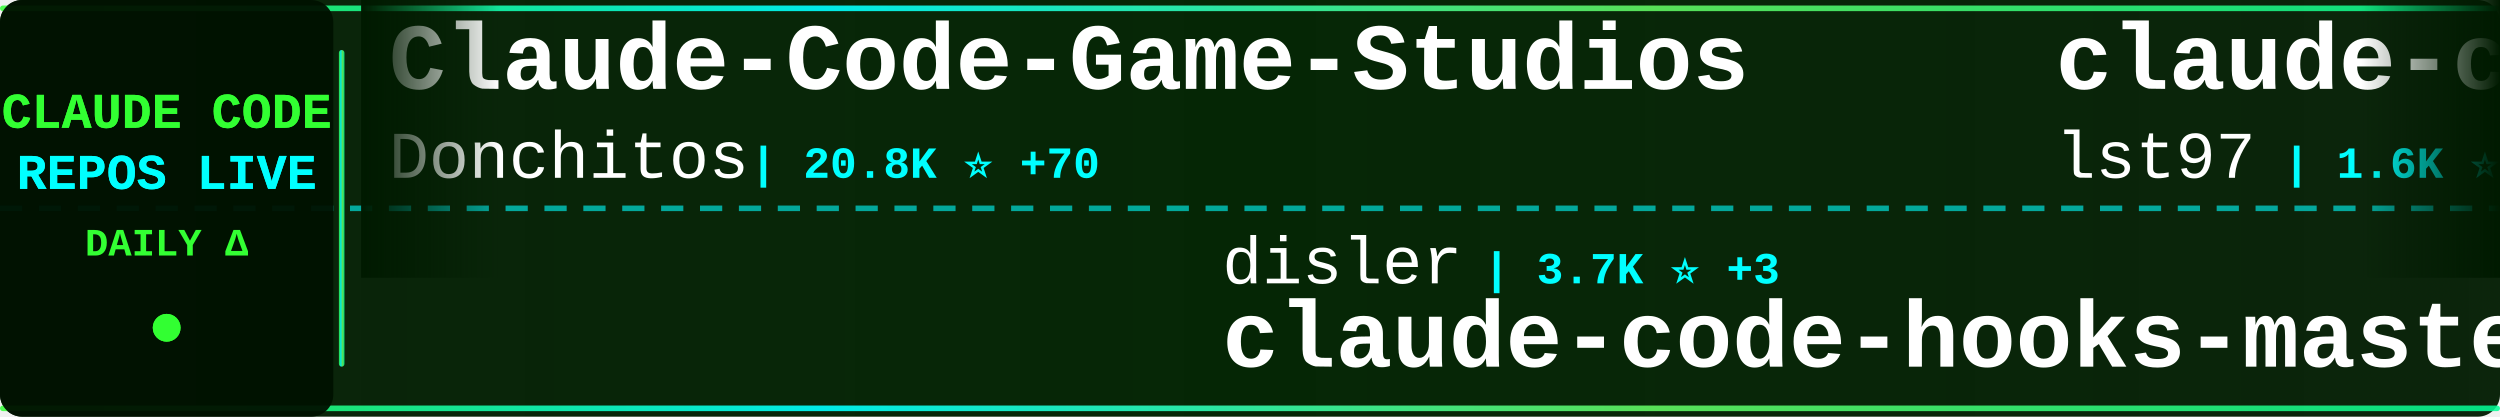
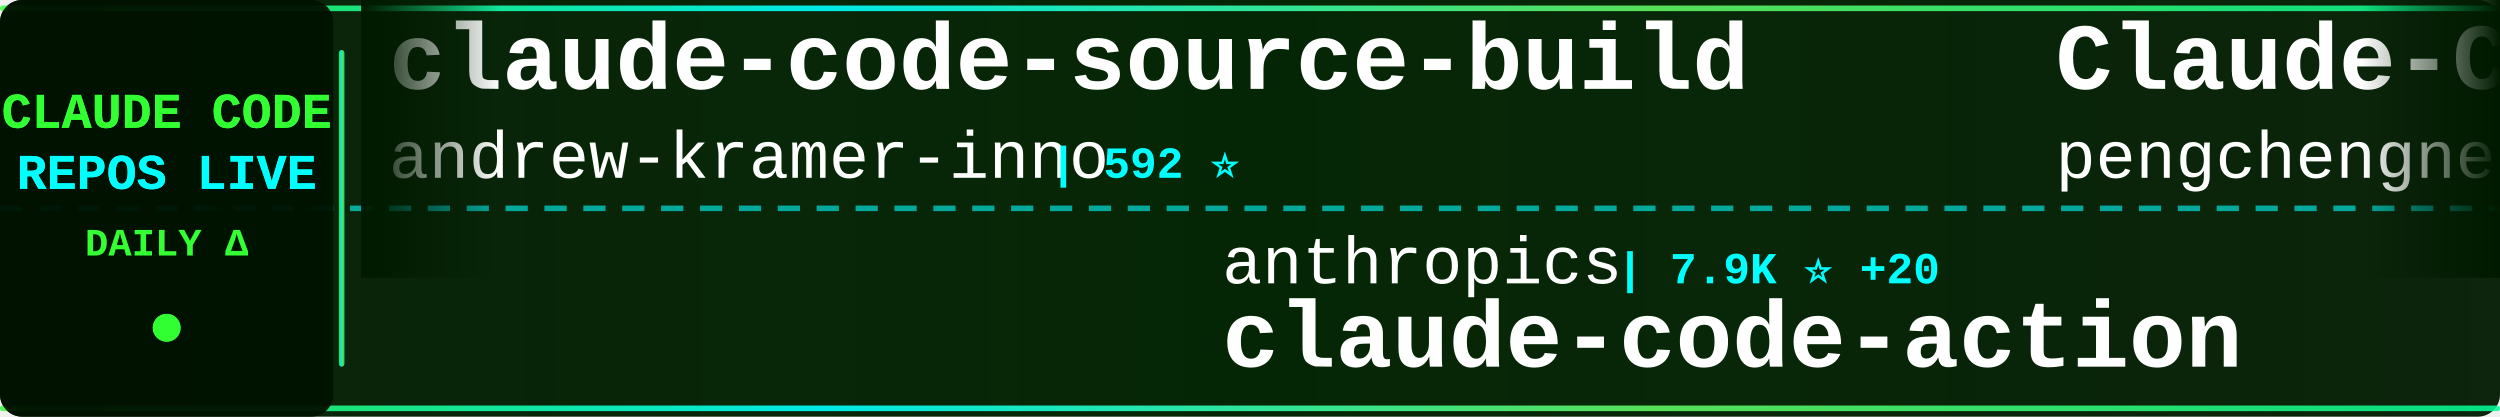
<svg xmlns="http://www.w3.org/2000/svg" width="900" height="150">
  <defs>
    <linearGradient id="tickerBg" x1="0%" y1="0%" x2="100%" y2="0%">
      <stop offset="0%" style="stop-color:#001a00;stop-opacity:0.95" />
      <stop offset="50%" style="stop-color:#002200;stop-opacity:0.98" />
      <stop offset="100%" style="stop-color:#001a00;stop-opacity:0.95" />
    </linearGradient>
    <linearGradient id="borderGrad" x1="0%" y1="0%" x2="100%" y2="0%">
      <stop offset="0%" style="stop-color:#33ff33;stop-opacity:0.85">
        <animate attributeName="stop-opacity" values="0.85;1;0.85" dur="2s" repeatCount="indefinite" />
      </stop>
      <stop offset="33%" style="stop-color:#00ffff;stop-opacity:0.9">
        <animate attributeName="stop-opacity" values="0.9;1;0.9" dur="2.2s" repeatCount="indefinite" />
      </stop>
      <stop offset="66%" style="stop-color:#66ff66;stop-opacity:0.85">
        <animate attributeName="stop-opacity" values="0.85;1;0.85" dur="1.8s" repeatCount="indefinite" />
      </stop>
      <stop offset="100%" style="stop-color:#00ff99;stop-opacity:0.85">
        <animate attributeName="stop-opacity" values="0.85;1;0.85" dur="2s" repeatCount="indefinite" />
      </stop>
    </linearGradient>
    <filter id="textGlow">
      <feGaussianBlur stdDeviation="0.1" result="coloredBlur" />
      <feMerge>
        <feMergeNode in="coloredBlur" />
        <feMergeNode in="SourceGraphic" />
      </feMerge>
    </filter>
    <filter id="metricGlow">
      <feGaussianBlur stdDeviation="0.2" result="coloredBlur" />
      <feMerge>
        <feMergeNode in="coloredBlur" />
        <feMergeNode in="SourceGraphic" />
      </feMerge>
    </filter>
    <linearGradient id="leftFade" x1="0%" y1="0%" x2="100%" y2="0%">
      <stop offset="0%" style="stop-color:#001a00;stop-opacity:1" />
      <stop offset="100%" style="stop-color:#001a00;stop-opacity:0" />
    </linearGradient>
    <linearGradient id="rightFade" x1="0%" y1="0%" x2="100%" y2="0%">
      <stop offset="0%" style="stop-color:#001a00;stop-opacity:0" />
      <stop offset="100%" style="stop-color:#001a00;stop-opacity:1" />
    </linearGradient>
  </defs>
  <rect width="900" height="150" fill="url(#tickerBg)" rx="8" />
  <rect x="0" y="2" width="900" height="2" fill="url(#borderGrad)" rx="1" />
  <rect x="0" y="146" width="900" height="2" fill="url(#borderGrad)" rx="1" />
  <line x1="0" y1="75" x2="900" y2="75" stroke="#00ffff" stroke-width="2" stroke-dasharray="8 6" opacity="0.6" />
  <rect x="0" y="0" width="120" height="150" fill="#001100" opacity="0.95" rx="8" />
  <text x="60" y="46" font-family="'Courier New', monospace" font-size="18" font-weight="bold" fill="#33ff33" text-anchor="middle" filter="url(#textGlow)">
    CLAUDE CODE
  </text>
  <text x="60" y="68" font-family="'Courier New', monospace" font-size="18" font-weight="bold" fill="#00ffff" text-anchor="middle" filter="url(#textGlow)">
    REPOS LIVE
  </text>
  <text x="60" y="92" font-family="'Courier New', monospace" font-size="14" font-weight="bold" fill="#33ff33" text-anchor="middle">
    DAILY Δ
  </text>
  <circle cx="60" cy="118" r="5" fill="#33ff33" filter="url(#metricGlow)">
    <animate attributeName="r" values="4;6;4" dur="1.5s" repeatCount="indefinite" />
    <animate attributeName="opacity" values="0.6;1;0.6" dur="1.5s" repeatCount="indefinite" />
  </circle>
  <rect x="122" y="18" width="2" height="114" fill="url(#borderGrad)" rx="1" />
  <clipPath id="tickerClip">
    <rect x="130" y="0" width="770" height="150" />
  </clipPath>
  <g clip-path="url(#tickerClip)">
    <g id="tickerItems">
      <animateTransform attributeName="transform" attributeType="XML" type="translate" from="0 0" to="-3000 0" dur="54s" repeatCount="indefinite" />
      <g transform="translate(0, 0)">
-         <text x="140" y="32" font-family="'Courier New', monospace" font-size="34" font-weight="bold" fill="#ffffff">Claude-Code-Game-Studios</text>
-         <text x="140" y="64" font-family="'Courier New', monospace" font-size="24" font-weight="normal" fill="#ffffff" opacity="1.0">Donchitos</text>
-         <text x="270" y="64" font-family="'Courier New', monospace" font-size="16" font-weight="bold" fill="#00ffff"> | 20.8K ⭐ +70</text>
+         <text x="140" y="32" font-family="'Courier New', monospace" font-size="34" font-weight="bold" fill="#ffffff">claude-code-source-build</text>
+         <text x="140" y="64" font-family="'Courier New', monospace" font-size="24" font-weight="normal" fill="#ffffff" opacity="1.0">andrew-kramer-inno</text>
+         <text x="378" y="64" font-family="'Courier New', monospace" font-size="16" font-weight="bold" fill="#00ffff"> | 592 ⭐</text>
      </g>
      <g transform="translate(300, 0)">
-         <text x="140" y="102" font-family="'Courier New', monospace" font-size="24" font-weight="normal" fill="#ffffff" opacity="1.0">disler</text>
-         <text x="234" y="102" font-family="'Courier New', monospace" font-size="16" font-weight="bold" fill="#00ffff"> | 3.7K ⭐ +3</text>
-         <text x="140" y="132" font-family="'Courier New', monospace" font-size="34" font-weight="bold" fill="#ffffff">claude-code-hooks-master...</text>
+         <text x="140" y="102" font-family="'Courier New', monospace" font-size="24" font-weight="normal" fill="#ffffff" opacity="1.0">anthropics</text>
+         <text x="282" y="102" font-family="'Courier New', monospace" font-size="16" font-weight="bold" fill="#00ffff"> | 7.9K ⭐ +20</text>
+         <text x="140" y="132" font-family="'Courier New', monospace" font-size="34" font-weight="bold" fill="#ffffff">claude-code-action</text>
      </g>
      <g transform="translate(600, 0)">
-         <text x="140" y="32" font-family="'Courier New', monospace" font-size="34" font-weight="bold" fill="#ffffff">claude-code-sub-agents</text>
-         <text x="140" y="64" font-family="'Courier New', monospace" font-size="24" font-weight="normal" fill="#ffffff" opacity="1.0">lst97</text>
-         <text x="222" y="64" font-family="'Courier New', monospace" font-size="16" font-weight="bold" fill="#00ffff"> | 1.6K ⭐ +1</text>
+         <text x="140" y="32" font-family="'Courier New', monospace" font-size="34" font-weight="bold" fill="#ffffff">Claude-Code</text>
+         <text x="140" y="64" font-family="'Courier New', monospace" font-size="24" font-weight="normal" fill="#ffffff" opacity="1.0">pengchengneo</text>
+         <text x="306" y="64" font-family="'Courier New', monospace" font-size="16" font-weight="bold" fill="#00ffff"> | 1.5K ⭐ +6</text>
      </g>
      <g transform="translate(900, 0)">
-         <text x="140" y="102" font-family="'Courier New', monospace" font-size="24" font-weight="normal" fill="#ffffff" opacity="1.0">jeremylongshore</text>
-         <text x="342" y="102" font-family="'Courier New', monospace" font-size="16" font-weight="bold" fill="#00ffff"> | 2.3K ⭐ +12</text>
-         <text x="140" y="132" font-family="'Courier New', monospace" font-size="34" font-weight="bold" fill="#ffffff">claude-code-plugins-plus...</text>
+         <text x="140" y="102" font-family="'Courier New', monospace" font-size="24" font-weight="normal" fill="#ffffff" opacity="1.0">chauncygu</text>
+         <text x="270" y="102" font-family="'Courier New', monospace" font-size="16" font-weight="bold" fill="#00ffff"> | 2.6K ⭐ +3</text>
+         <text x="140" y="132" font-family="'Courier New', monospace" font-size="34" font-weight="bold" fill="#ffffff">collection-claude-code-s...</text>
      </g>
      <g transform="translate(1200, 0)">
-         <text x="140" y="32" font-family="'Courier New', monospace" font-size="34" font-weight="bold" fill="#ffffff">claude-code-book</text>
-         <text x="140" y="64" font-family="'Courier New', monospace" font-size="24" font-weight="normal" fill="#ffffff" opacity="1.0">lintsinghua</text>
-         <text x="294" y="64" font-family="'Courier New', monospace" font-size="16" font-weight="bold" fill="#00ffff"> | 3.5K ⭐ +12</text>
+         <text x="140" y="32" font-family="'Courier New', monospace" font-size="34" font-weight="bold" fill="#ffffff">claude-code-spec-workflo...</text>
+         <text x="140" y="64" font-family="'Courier New', monospace" font-size="24" font-weight="normal" fill="#ffffff" opacity="1.0">Pimzino</text>
+         <text x="246" y="64" font-family="'Courier New', monospace" font-size="16" font-weight="bold" fill="#00ffff"> | 3.8K ⭐ +2</text>
      </g>
      <g transform="translate(1500, 0)">
-         <text x="140" y="102" font-family="'Courier New', monospace" font-size="24" font-weight="normal" fill="#ffffff" opacity="1.0">JrCx7scC</text>
-         <text x="258" y="102" font-family="'Courier New', monospace" font-size="16" font-weight="bold" fill="#00ffff"> | 370 ⭐ +1</text>
-         <text x="140" y="132" font-family="'Courier New', monospace" font-size="34" font-weight="bold" fill="#ffffff">claude-code-source</text>
+         <text x="140" y="102" font-family="'Courier New', monospace" font-size="24" font-weight="normal" fill="#ffffff" opacity="1.0">fuergaosi233</text>
+         <text x="306" y="102" font-family="'Courier New', monospace" font-size="16" font-weight="bold" fill="#00ffff"> | 2.6K ⭐ +3</text>
+         <text x="140" y="132" font-family="'Courier New', monospace" font-size="34" font-weight="bold" fill="#ffffff">claude-code-proxy</text>
      </g>
      <g transform="translate(1800, 0)">
-         <text x="140" y="32" font-family="'Courier New', monospace" font-size="34" font-weight="bold" fill="#ffffff">Claude-Code-Workflow</text>
-         <text x="140" y="64" font-family="'Courier New', monospace" font-size="24" font-weight="normal" fill="#ffffff" opacity="1.0">catlog22</text>
-         <text x="258" y="64" font-family="'Courier New', monospace" font-size="16" font-weight="bold" fill="#00ffff"> | 2.1K ⭐ +3</text>
+         <text x="140" y="32" font-family="'Courier New', monospace" font-size="34" font-weight="bold" fill="#ffffff">claude-code-best-practic...</text>
+         <text x="140" y="64" font-family="'Courier New', monospace" font-size="24" font-weight="normal" fill="#ffffff" opacity="1.0">shanraisshan</text>
+         <text x="306" y="64" font-family="'Courier New', monospace" font-size="16" font-weight="bold" fill="#00ffff"> | 56.4K ⭐ +175</text>
      </g>
      <g transform="translate(2100, 0)">
        <text x="140" y="102" font-family="'Courier New', monospace" font-size="24" font-weight="normal" fill="#ffffff" opacity="1.0">nanocoai</text>
-         <text x="258" y="102" font-family="'Courier New', monospace" font-size="16" font-weight="bold" fill="#00ffff"> | 29.7K ⭐ +31</text>
+         <text x="258" y="102" font-family="'Courier New', monospace" font-size="16" font-weight="bold" fill="#00ffff"> | 29.7K ⭐ +26</text>
        <text x="140" y="132" font-family="'Courier New', monospace" font-size="34" font-weight="bold" fill="#ffffff">nanoclaw</text>
      </g>
      <g transform="translate(2400, 0)">
-         <text x="140" y="32" font-family="'Courier New', monospace" font-size="34" font-weight="bold" fill="#ffffff">Claude-Code-Source-Study</text>
-         <text x="140" y="64" font-family="'Courier New', monospace" font-size="24" font-weight="normal" fill="#ffffff" opacity="1.0">luyao618</text>
-         <text x="258" y="64" font-family="'Courier New', monospace" font-size="16" font-weight="bold" fill="#00ffff"> | 1.5K ⭐ +3</text>
+         <text x="140" y="32" font-family="'Courier New', monospace" font-size="34" font-weight="bold" fill="#ffffff">claude-code-local</text>
+         <text x="140" y="64" font-family="'Courier New', monospace" font-size="24" font-weight="normal" fill="#ffffff" opacity="1.0">nicedreamzapp</text>
+         <text x="318" y="64" font-family="'Courier New', monospace" font-size="16" font-weight="bold" fill="#00ffff"> | 2.7K ⭐ +2</text>
      </g>
      <g transform="translate(2700, 0)">
-         <text x="140" y="102" font-family="'Courier New', monospace" font-size="24" font-weight="normal" fill="#ffffff" opacity="1.0">edmund-io</text>
-         <text x="270" y="102" font-family="'Courier New', monospace" font-size="16" font-weight="bold" fill="#00ffff"> | 1.4K ⭐</text>
-         <text x="140" y="132" font-family="'Courier New', monospace" font-size="34" font-weight="bold" fill="#ffffff">edmunds-claude-code</text>
+         <text x="140" y="102" font-family="'Courier New', monospace" font-size="24" font-weight="normal" fill="#ffffff" opacity="1.0">sugyan</text>
+         <text x="234" y="102" font-family="'Courier New', monospace" font-size="16" font-weight="bold" fill="#00ffff"> | 1.1K ⭐</text>
+         <text x="140" y="132" font-family="'Courier New', monospace" font-size="34" font-weight="bold" fill="#ffffff">claude-code-webui</text>
      </g>
      <g transform="translate(3000, 0)">
-         <text x="140" y="32" font-family="'Courier New', monospace" font-size="34" font-weight="bold" fill="#ffffff">Claude-Code-Game-Studios</text>
-         <text x="140" y="64" font-family="'Courier New', monospace" font-size="24" font-weight="normal" fill="#ffffff" opacity="1.0">Donchitos</text>
-         <text x="270" y="64" font-family="'Courier New', monospace" font-size="16" font-weight="bold" fill="#00ffff"> | 20.8K ⭐ +70</text>
+         <text x="140" y="32" font-family="'Courier New', monospace" font-size="34" font-weight="bold" fill="#ffffff">claude-code-source-build</text>
+         <text x="140" y="64" font-family="'Courier New', monospace" font-size="24" font-weight="normal" fill="#ffffff" opacity="1.0">andrew-kramer-inno</text>
+         <text x="378" y="64" font-family="'Courier New', monospace" font-size="16" font-weight="bold" fill="#00ffff"> | 592 ⭐</text>
      </g>
      <g transform="translate(3300, 0)">
-         <text x="140" y="102" font-family="'Courier New', monospace" font-size="24" font-weight="normal" fill="#ffffff" opacity="1.0">disler</text>
-         <text x="234" y="102" font-family="'Courier New', monospace" font-size="16" font-weight="bold" fill="#00ffff"> | 3.7K ⭐ +3</text>
-         <text x="140" y="132" font-family="'Courier New', monospace" font-size="34" font-weight="bold" fill="#ffffff">claude-code-hooks-master...</text>
+         <text x="140" y="102" font-family="'Courier New', monospace" font-size="24" font-weight="normal" fill="#ffffff" opacity="1.0">anthropics</text>
+         <text x="282" y="102" font-family="'Courier New', monospace" font-size="16" font-weight="bold" fill="#00ffff"> | 7.9K ⭐ +20</text>
+         <text x="140" y="132" font-family="'Courier New', monospace" font-size="34" font-weight="bold" fill="#ffffff">claude-code-action</text>
      </g>
      <g transform="translate(3600, 0)">
-         <text x="140" y="32" font-family="'Courier New', monospace" font-size="34" font-weight="bold" fill="#ffffff">claude-code-sub-agents</text>
-         <text x="140" y="64" font-family="'Courier New', monospace" font-size="24" font-weight="normal" fill="#ffffff" opacity="1.0">lst97</text>
-         <text x="222" y="64" font-family="'Courier New', monospace" font-size="16" font-weight="bold" fill="#00ffff"> | 1.6K ⭐ +1</text>
+         <text x="140" y="32" font-family="'Courier New', monospace" font-size="34" font-weight="bold" fill="#ffffff">Claude-Code</text>
+         <text x="140" y="64" font-family="'Courier New', monospace" font-size="24" font-weight="normal" fill="#ffffff" opacity="1.0">pengchengneo</text>
+         <text x="306" y="64" font-family="'Courier New', monospace" font-size="16" font-weight="bold" fill="#00ffff"> | 1.5K ⭐ +6</text>
      </g>
      <g transform="translate(3900, 0)">
-         <text x="140" y="102" font-family="'Courier New', monospace" font-size="24" font-weight="normal" fill="#ffffff" opacity="1.0">jeremylongshore</text>
-         <text x="342" y="102" font-family="'Courier New', monospace" font-size="16" font-weight="bold" fill="#00ffff"> | 2.3K ⭐ +12</text>
-         <text x="140" y="132" font-family="'Courier New', monospace" font-size="34" font-weight="bold" fill="#ffffff">claude-code-plugins-plus...</text>
+         <text x="140" y="102" font-family="'Courier New', monospace" font-size="24" font-weight="normal" fill="#ffffff" opacity="1.0">chauncygu</text>
+         <text x="270" y="102" font-family="'Courier New', monospace" font-size="16" font-weight="bold" fill="#00ffff"> | 2.6K ⭐ +3</text>
+         <text x="140" y="132" font-family="'Courier New', monospace" font-size="34" font-weight="bold" fill="#ffffff">collection-claude-code-s...</text>
      </g>
    </g>
  </g>
  <rect x="130" y="0" width="50" height="100" fill="url(#leftFade)" />
  <rect x="850" y="0" width="50" height="100" fill="url(#rightFade)" />
</svg>
